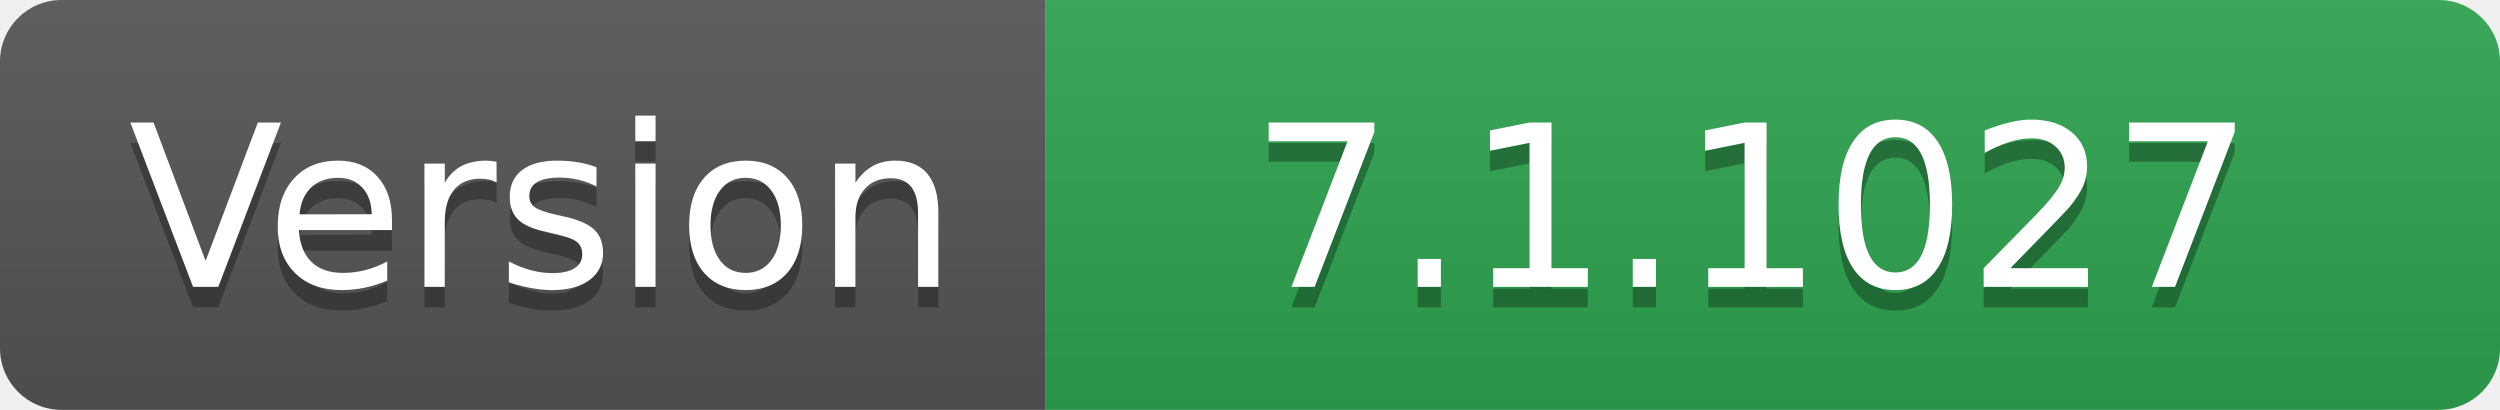
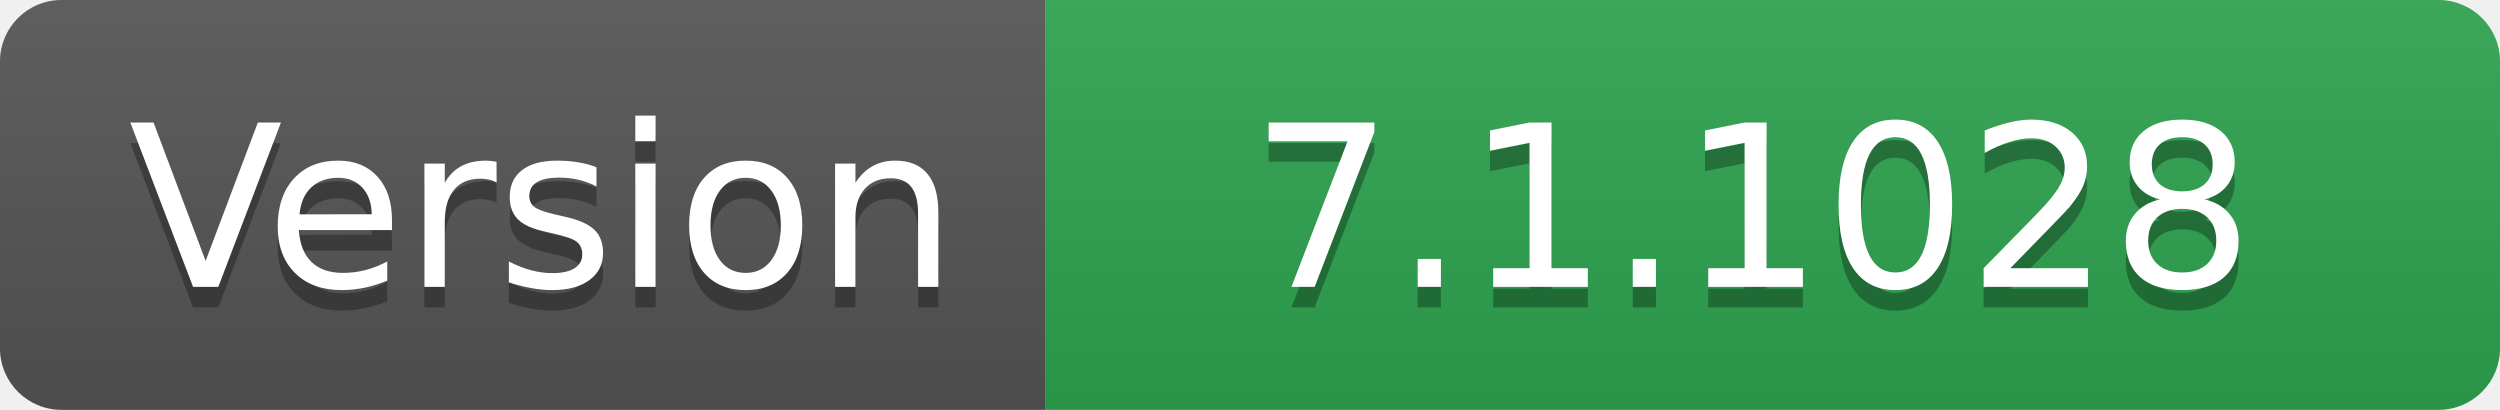
- <svg xmlns="http://www.w3.org/2000/svg" width="122" height="20" role="img" aria-label="Version: 7.1.1027">
+ <svg xmlns="http://www.w3.org/2000/svg" width="122" height="20" role="img" aria-label="Version: 7.1.1028">
  <linearGradient id="s" x2="0" y2="100%">
    <stop offset="0" stop-color="#bbb" stop-opacity=".1" />
    <stop offset="1" stop-opacity=".1" />
  </linearGradient>
  <clipPath id="r">
    <rect width="122" height="20" rx="3" fill="#fff" />
  </clipPath>
  <g clip-path="url(#r)">
    <rect width="51" height="20" fill="#555" />
    <rect x="51" width="71" height="20" fill="#2ea44f" />
    <rect width="122" height="20" fill="url(#s)" />
  </g>
  <g fill="#fff" text-anchor="middle" font-family="Verdana,Geneva,DejaVu Sans,sans-serif" text-rendering="geometricPrecision" font-size="110">
    <text aria-hidden="true" x="265" y="150" fill="#010101" fill-opacity=".3" transform="scale(.1)" textLength="410">Version</text>
    <text x="265" y="140" transform="scale(.1)" fill="#fff" textLength="410">Version</text>
-     <text aria-hidden="true" x="855" y="150" fill="#010101" fill-opacity=".3" transform="scale(.1)" textLength="610">7.1.1027</text>
-     <text x="855" y="140" transform="scale(.1)" fill="#fff" textLength="610">7.1.1027</text>
+     <text aria-hidden="true" x="855" y="150" fill="#010101" fill-opacity=".3" transform="scale(.1)" textLength="610">7.1.1028</text>
+     <text x="855" y="140" transform="scale(.1)" fill="#fff" textLength="610">7.1.1028</text>
  </g>
</svg>
